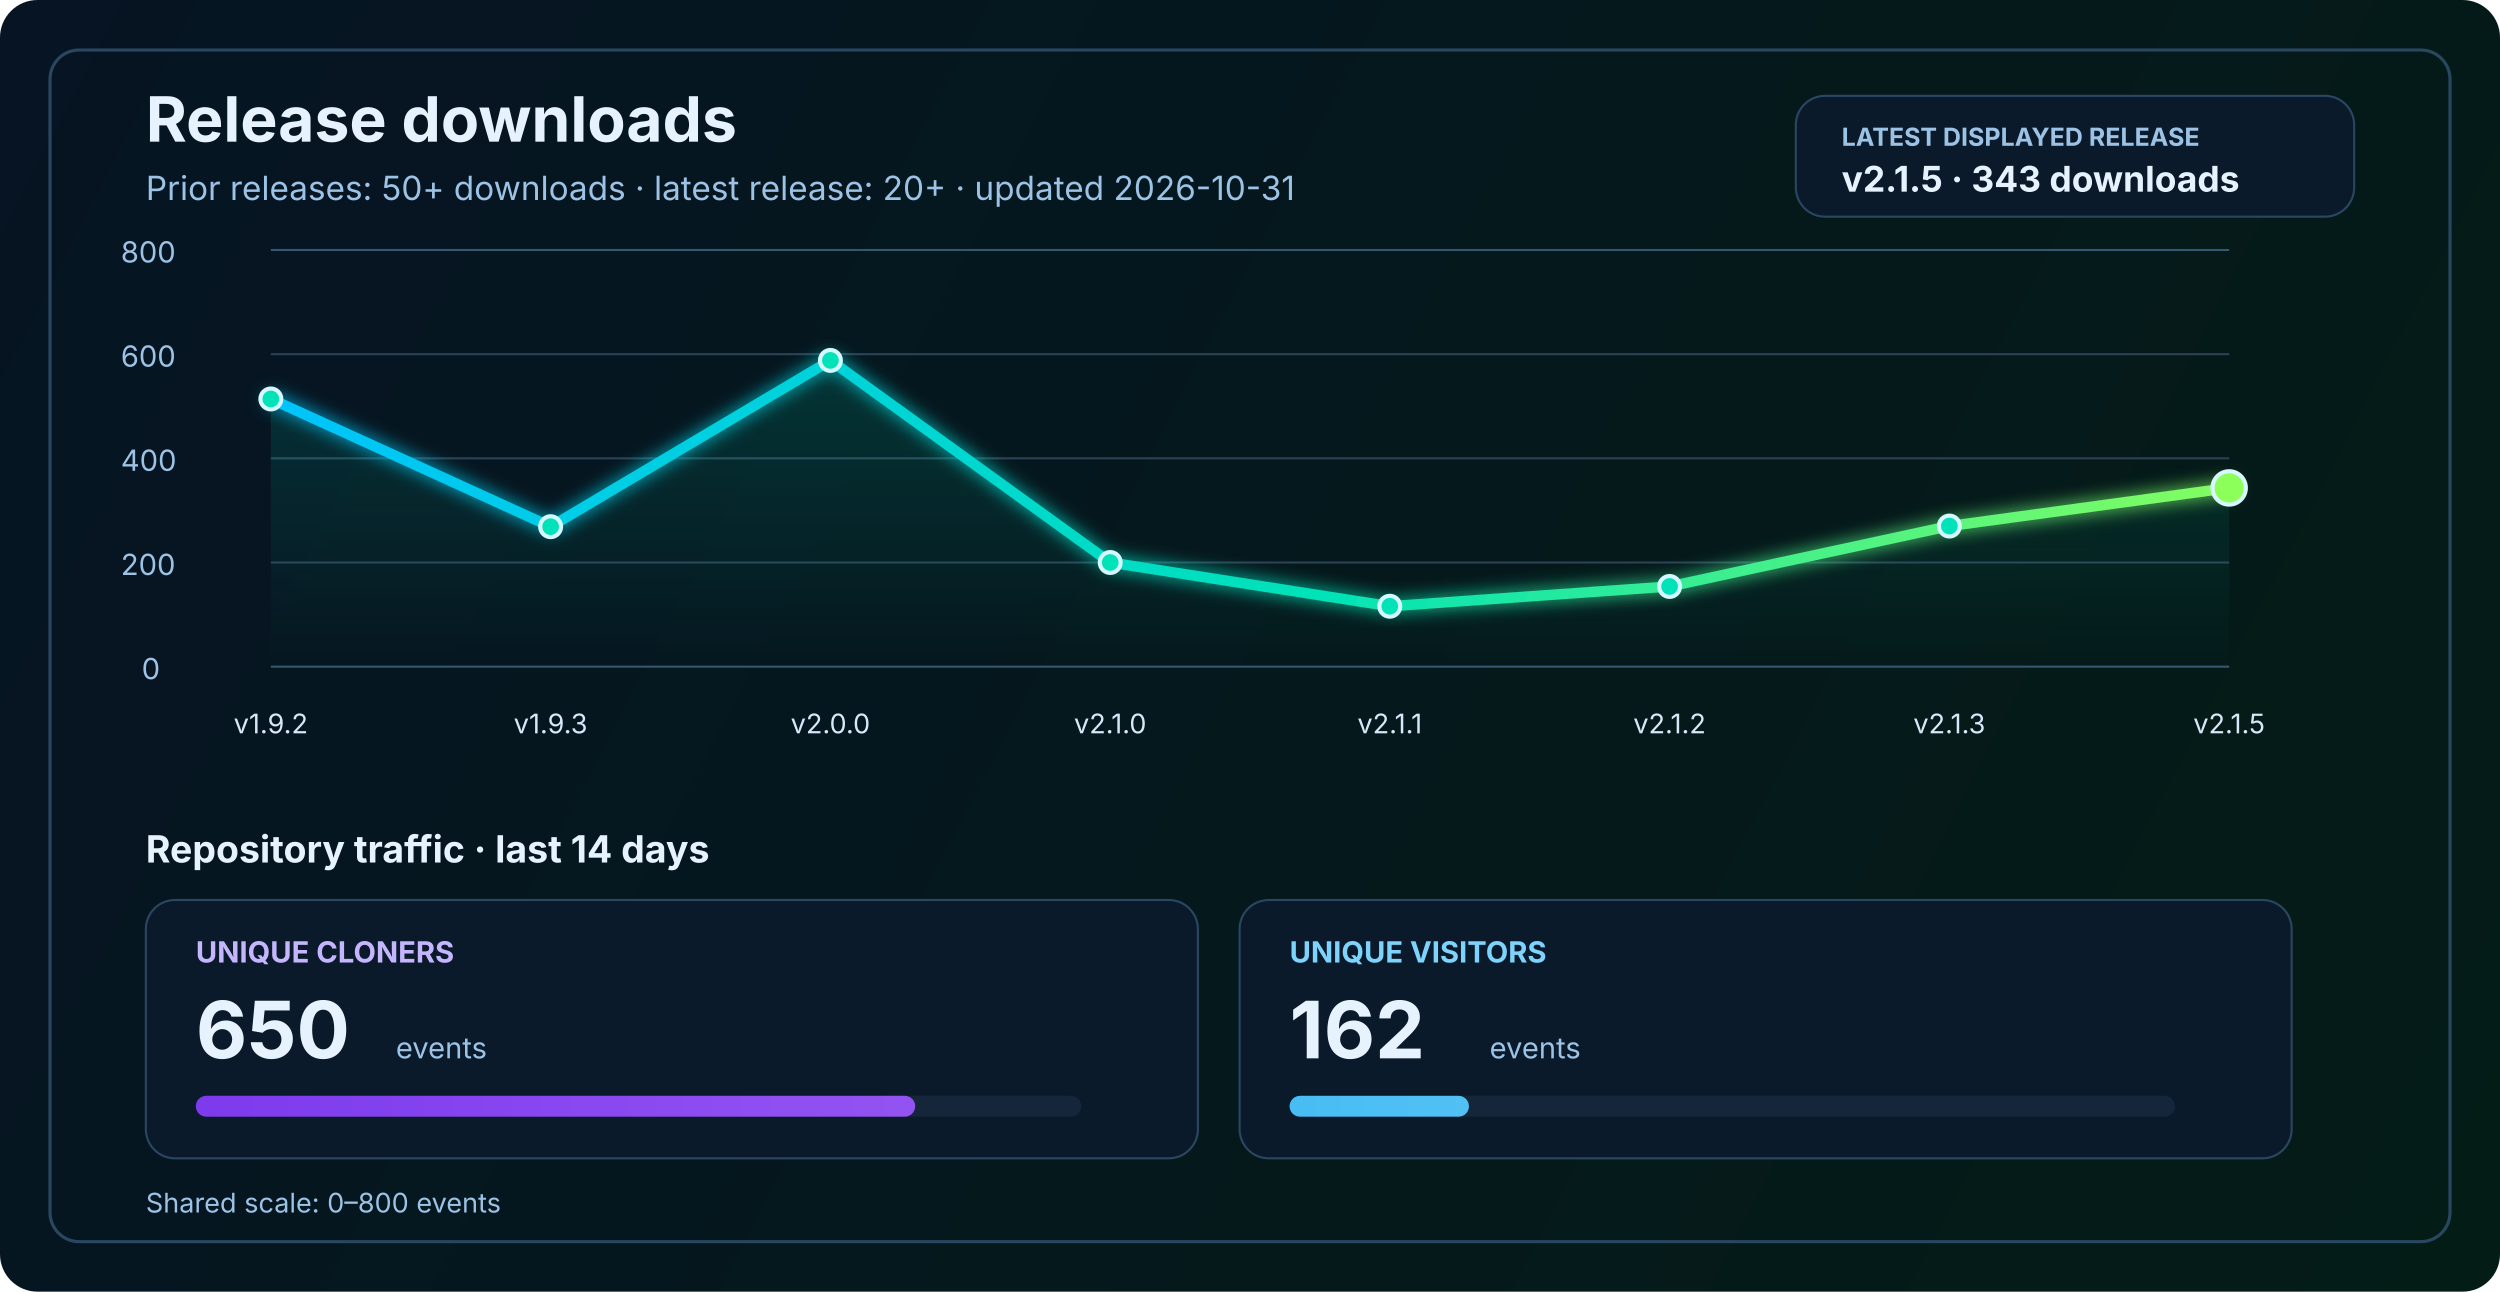
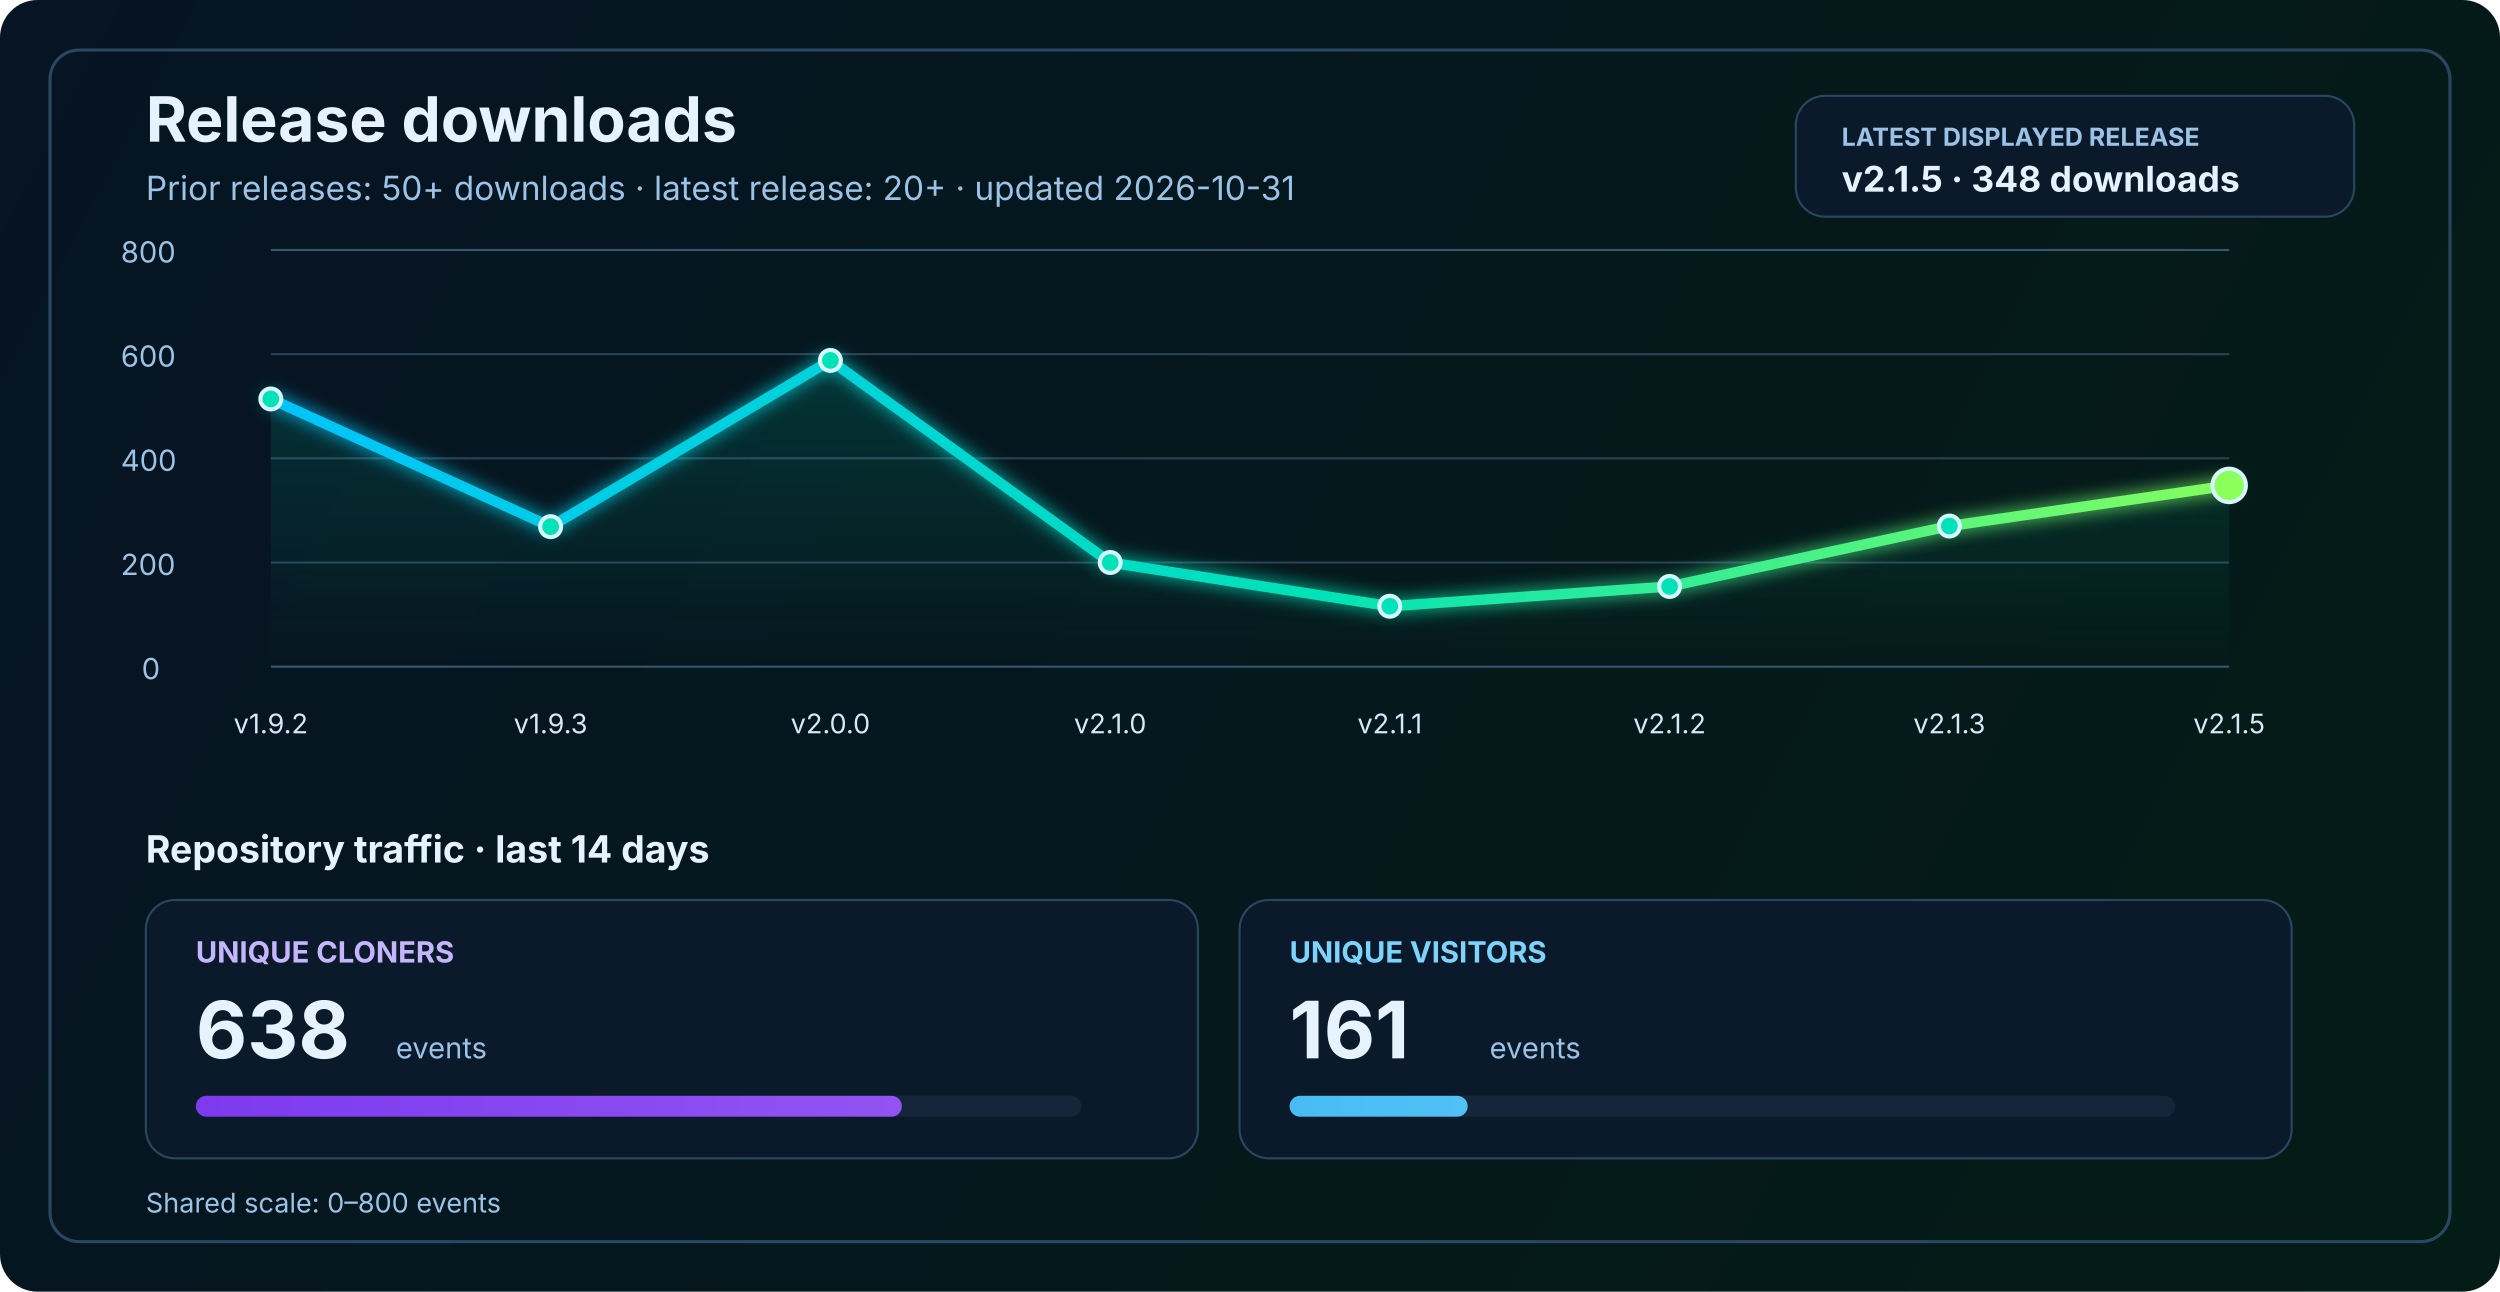
<svg xmlns="http://www.w3.org/2000/svg" width="1200" height="620" viewBox="0 0 1200 620" fill="none" role="img" aria-labelledby="title desc">
  <defs>
    <linearGradient id="bg" x1="0" y1="0" x2="1200" y2="620" gradientUnits="userSpaceOnUse">
      <stop stop-color="#061423" />
      <stop offset="1" stop-color="#041C16" />
    </linearGradient>
    <linearGradient id="line" x1="130" y1="86" x2="1070" y2="340" gradientUnits="userSpaceOnUse">
      <stop stop-color="#00C2FF" />
      <stop offset="0.55" stop-color="#00E2B8" />
      <stop offset="1" stop-color="#8CFF5A" />
    </linearGradient>
    <linearGradient id="area" x1="0" y1="120" x2="0" y2="320" gradientUnits="userSpaceOnUse">
      <stop stop-color="#00E2B8" stop-opacity="0.20" />
      <stop offset="1" stop-color="#00E2B8" stop-opacity="0" />
    </linearGradient>
    <linearGradient id="cloneFill" x1="86" y1="450" x2="1110" y2="450" gradientUnits="userSpaceOnUse">
      <stop stop-color="#7C3AED" />
      <stop offset="1" stop-color="#C084FC" />
    </linearGradient>
    <linearGradient id="viewFill" x1="86" y1="482" x2="1110" y2="482" gradientUnits="userSpaceOnUse">
      <stop stop-color="#0EA5E9" />
      <stop offset="1" stop-color="#7DD3FC" />
    </linearGradient>
    <filter id="glow" x="-50%" y="-50%" width="200%" height="200%">
      <feGaussianBlur stdDeviation="4" result="blur" />
      <feMerge>
        <feMergeNode in="blur" />
        <feMergeNode in="SourceGraphic" />
      </feMerge>
    </filter>
  </defs>
  <rect width="1200" height="620" rx="18" fill="url(#bg)" />
  <rect x="24" y="24" width="1152" height="572" rx="14" stroke="#2A4762" stroke-width="1.5" />
  <text x="70" y="68" fill="#E6F3FF" font-size="30" font-family="SF Pro Display, -apple-system, BlinkMacSystemFont, Segoe UI, sans-serif" font-weight="700">Release downloads</text>
  <text x="70" y="96" fill="#9CC3E6" font-size="16" font-family="SF Pro Text, -apple-system, BlinkMacSystemFont, Segoe UI, sans-serif">Prior releases: 50+ downloads · latest release: 20+ · updated 2026-10-31</text>
  <rect x="862" y="46" width="268" height="58" rx="14" fill="#0A1A2B" stroke="#2A4762" stroke-width="1" />
  <text x="884" y="70" fill="#9CC3E6" font-size="12" font-family="SF Pro Text, -apple-system, BlinkMacSystemFont, Segoe UI, sans-serif" font-weight="700">LATEST DISPLAYED RELEASE</text>
-   <text x="884" y="92" fill="#E6F3FF" font-size="17" font-family="SF Pro Text, -apple-system, BlinkMacSystemFont, Segoe UI, sans-serif" font-weight="700">v2.1.5 · 343 downloads</text>
+   <text x="884" y="92" fill="#E6F3FF" font-size="17" font-family="SF Pro Text, -apple-system, BlinkMacSystemFont, Segoe UI, sans-serif" font-weight="700">v2.1.5 · 348 downloads</text>
  <line x1="130" y1="320.0" x2="1070" y2="320.0" stroke="#37566F" stroke-width="1" />
  <line x1="130" y1="270.0" x2="1070" y2="270.0" stroke="#2B4255" stroke-width="1" />
  <line x1="130" y1="220.0" x2="1070" y2="220.0" stroke="#2B4255" stroke-width="1" />
  <line x1="130" y1="170.0" x2="1070" y2="170.0" stroke="#2B4255" stroke-width="1" />
  <line x1="130" y1="120.0" x2="1070" y2="120.0" stroke="#37566F" stroke-width="1" />
  <text x="68" y="326.0" fill="#9CC3E6" font-size="14" font-family="SF Pro Text, -apple-system, BlinkMacSystemFont, Segoe UI, sans-serif">0</text>
  <text x="58" y="276.0" fill="#9CC3E6" font-size="14" font-family="SF Pro Text, -apple-system, BlinkMacSystemFont, Segoe UI, sans-serif">200</text>
  <text x="58" y="226.0" fill="#9CC3E6" font-size="14" font-family="SF Pro Text, -apple-system, BlinkMacSystemFont, Segoe UI, sans-serif">400</text>
  <text x="58" y="176.0" fill="#9CC3E6" font-size="14" font-family="SF Pro Text, -apple-system, BlinkMacSystemFont, Segoe UI, sans-serif">600</text>
  <text x="58" y="126.0" fill="#9CC3E6" font-size="14" font-family="SF Pro Text, -apple-system, BlinkMacSystemFont, Segoe UI, sans-serif">800</text>
-   <path d="M 130.0 191.5 L 264.3 252.8 L 398.6 173.0 L 532.9 270.0 L 667.1 291.0 L 801.4 281.5 L 935.7 252.5 L 1070.0 234.2 L 1070 320 L 130 320 Z" fill="url(#area)" />
-   <polyline points="130.0,191.5 264.3,252.8 398.6,173.0 532.9,270.0 667.1,291.0 801.4,281.5 935.7,252.5 1070.0,234.2" fill="none" stroke="url(#line)" stroke-width="5" stroke-linecap="round" stroke-linejoin="round" filter="url(#glow)" />
+   <path d="M 130.0 191.5 L 264.3 252.8 L 398.6 173.0 L 532.9 270.0 L 667.1 291.0 L 801.4 281.5 L 935.7 252.5 L 1070.0 233.0 L 1070 320 L 130 320 Z" fill="url(#area)" />
+   <polyline points="130.0,191.5 264.3,252.8 398.6,173.0 532.9,270.0 667.1,291.0 801.4,281.5 935.7,252.5 1070.0,233.0" fill="none" stroke="url(#line)" stroke-width="5" stroke-linecap="round" stroke-linejoin="round" filter="url(#glow)" />
  <circle cx="130.0" cy="191.5" r="5" fill="#00E2B8" stroke="#D7F7FF" stroke-width="2" />
  <circle cx="264.3" cy="252.8" r="5" fill="#00E2B8" stroke="#D7F7FF" stroke-width="2" />
  <circle cx="398.6" cy="173.0" r="5" fill="#00E2B8" stroke="#D7F7FF" stroke-width="2" />
  <circle cx="532.9" cy="270.0" r="5" fill="#00E2B8" stroke="#D7F7FF" stroke-width="2" />
  <circle cx="667.1" cy="291.0" r="5" fill="#00E2B8" stroke="#D7F7FF" stroke-width="2" />
  <circle cx="801.4" cy="281.5" r="5" fill="#00E2B8" stroke="#D7F7FF" stroke-width="2" />
  <circle cx="935.7" cy="252.5" r="5" fill="#00E2B8" stroke="#D7F7FF" stroke-width="2" />
-   <circle cx="1070.0" cy="234.2" r="8" fill="#8CFF5A" stroke="#D7F7FF" stroke-width="2" />
+   <circle cx="1070.0" cy="233.0" r="8" fill="#8CFF5A" stroke="#D7F7FF" stroke-width="2" />
  <text x="130.0" y="352" text-anchor="middle" fill="#D7E8F8" font-size="13" font-family="SF Pro Text, -apple-system, BlinkMacSystemFont, Segoe UI, sans-serif">v1.9.2</text>
  <text x="264.3" y="352" text-anchor="middle" fill="#D7E8F8" font-size="13" font-family="SF Pro Text, -apple-system, BlinkMacSystemFont, Segoe UI, sans-serif">v1.9.3</text>
  <text x="398.6" y="352" text-anchor="middle" fill="#D7E8F8" font-size="13" font-family="SF Pro Text, -apple-system, BlinkMacSystemFont, Segoe UI, sans-serif">v2.0.0</text>
  <text x="532.9" y="352" text-anchor="middle" fill="#D7E8F8" font-size="13" font-family="SF Pro Text, -apple-system, BlinkMacSystemFont, Segoe UI, sans-serif">v2.1.0</text>
  <text x="667.1" y="352" text-anchor="middle" fill="#D7E8F8" font-size="13" font-family="SF Pro Text, -apple-system, BlinkMacSystemFont, Segoe UI, sans-serif">v2.1.1</text>
  <text x="801.4" y="352" text-anchor="middle" fill="#D7E8F8" font-size="13" font-family="SF Pro Text, -apple-system, BlinkMacSystemFont, Segoe UI, sans-serif">v2.1.2</text>
  <text x="935.7" y="352" text-anchor="middle" fill="#D7E8F8" font-size="13" font-family="SF Pro Text, -apple-system, BlinkMacSystemFont, Segoe UI, sans-serif">v2.1.3</text>
  <text x="1070.0" y="352" text-anchor="middle" fill="#D7E8F8" font-size="13" font-family="SF Pro Text, -apple-system, BlinkMacSystemFont, Segoe UI, sans-serif">v2.1.5</text>
  <text x="70" y="414" fill="#E6F3FF" font-size="18" font-family="SF Pro Text, -apple-system, BlinkMacSystemFont, Segoe UI, sans-serif" font-weight="700">Repository traffic · last 14 days</text>
  <rect x="70" y="432" width="505" height="124" rx="14" fill="#0A1A2B" stroke="#2A4762" stroke-width="1" />
  <text x="94" y="462" fill="#C4B5FD" font-size="14" font-family="SF Pro Text, -apple-system, BlinkMacSystemFont, Segoe UI, sans-serif" font-weight="700">UNIQUE CLONERS</text>
-   <text x="94" y="508" fill="#E6F3FF" font-size="38" font-family="SF Pro Display, -apple-system, BlinkMacSystemFont, Segoe UI, sans-serif" font-weight="700">650</text>
+   <text x="94" y="508" fill="#E6F3FF" font-size="38" font-family="SF Pro Display, -apple-system, BlinkMacSystemFont, Segoe UI, sans-serif" font-weight="700">638</text>
  <text x="190" y="508" fill="#9CC3E6" font-size="14" font-family="SF Pro Text, -apple-system, BlinkMacSystemFont, Segoe UI, sans-serif">events</text>
  <rect x="94" y="526" width="425" height="10" rx="5" fill="#15263A" />
-   <rect x="94" y="526" width="345.3" height="10" rx="5" fill="url(#cloneFill)" />
+   <rect x="94" y="526" width="338.9" height="10" rx="5" fill="url(#cloneFill)" />
  <rect x="595" y="432" width="505" height="124" rx="14" fill="#0A1A2B" stroke="#2A4762" stroke-width="1" />
  <text x="619" y="462" fill="#7DD3FC" font-size="14" font-family="SF Pro Text, -apple-system, BlinkMacSystemFont, Segoe UI, sans-serif" font-weight="700">UNIQUE VISITORS</text>
-   <text x="619" y="508" fill="#E6F3FF" font-size="38" font-family="SF Pro Display, -apple-system, BlinkMacSystemFont, Segoe UI, sans-serif" font-weight="700">162</text>
+   <text x="619" y="508" fill="#E6F3FF" font-size="38" font-family="SF Pro Display, -apple-system, BlinkMacSystemFont, Segoe UI, sans-serif" font-weight="700">161</text>
  <text x="715" y="508" fill="#9CC3E6" font-size="14" font-family="SF Pro Text, -apple-system, BlinkMacSystemFont, Segoe UI, sans-serif">events</text>
  <rect x="619" y="526" width="425" height="10" rx="5" fill="#15263A" />
-   <rect x="619" y="526" width="86.1" height="10" rx="5" fill="url(#viewFill)" />
+   <rect x="619" y="526" width="85.5" height="10" rx="5" fill="url(#viewFill)" />
  <text x="70" y="582" fill="#9CC3E6" font-size="13" font-family="SF Pro Text, -apple-system, BlinkMacSystemFont, Segoe UI, sans-serif">Shared scale: 0–800 events</text>
</svg>
